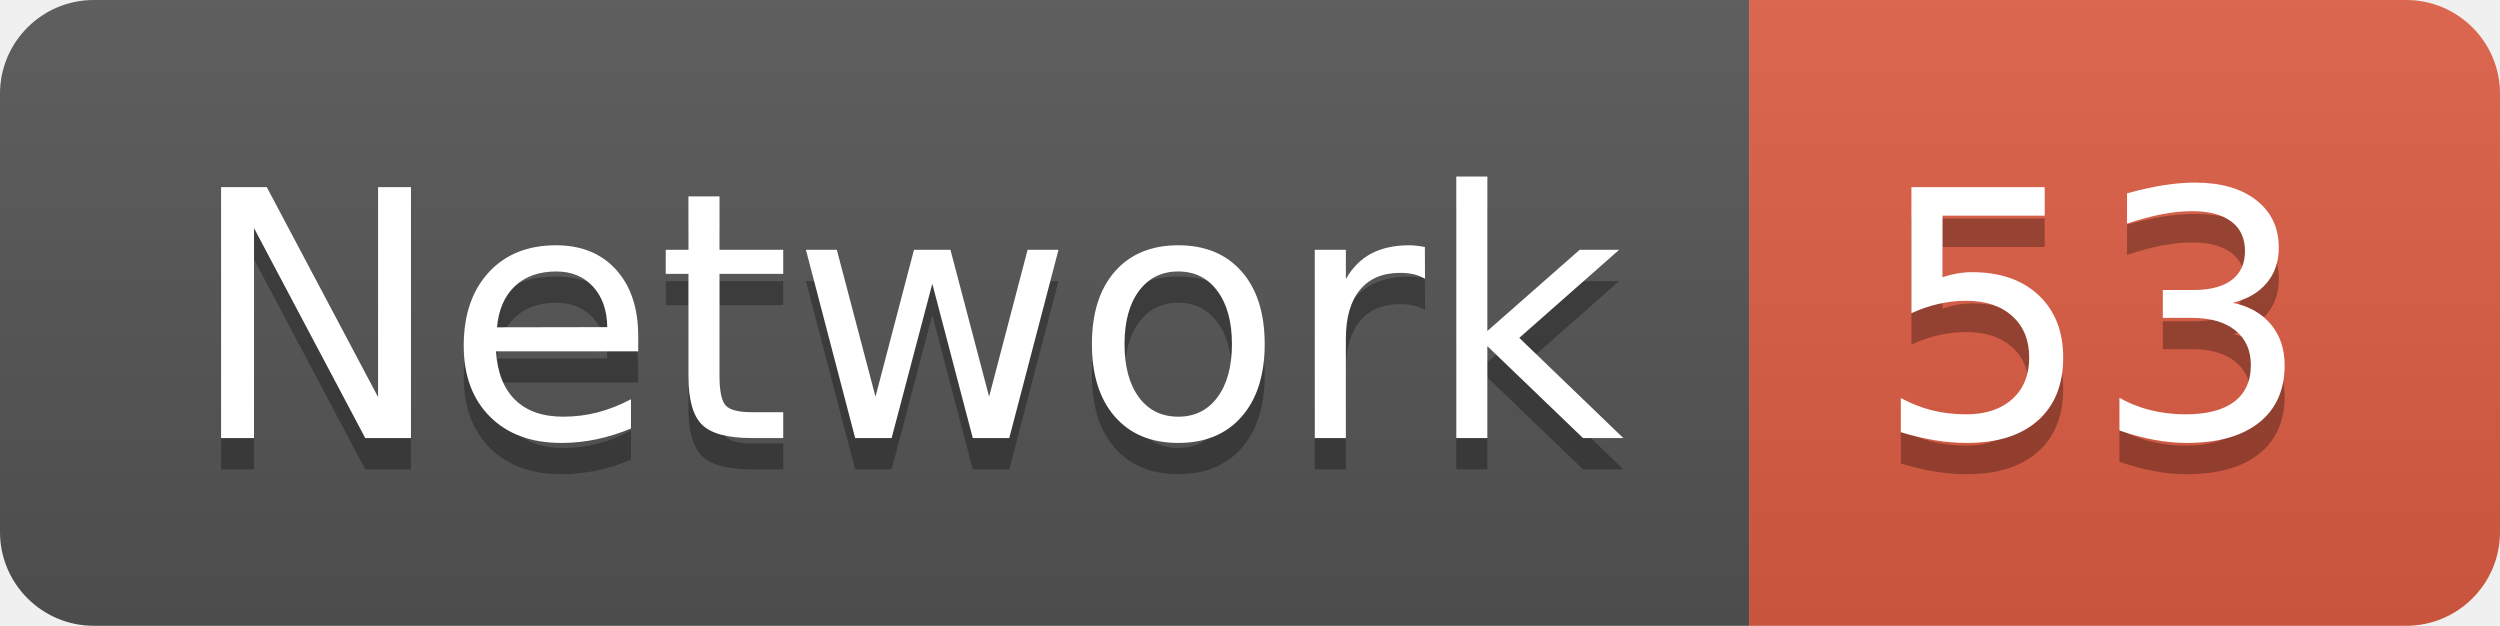
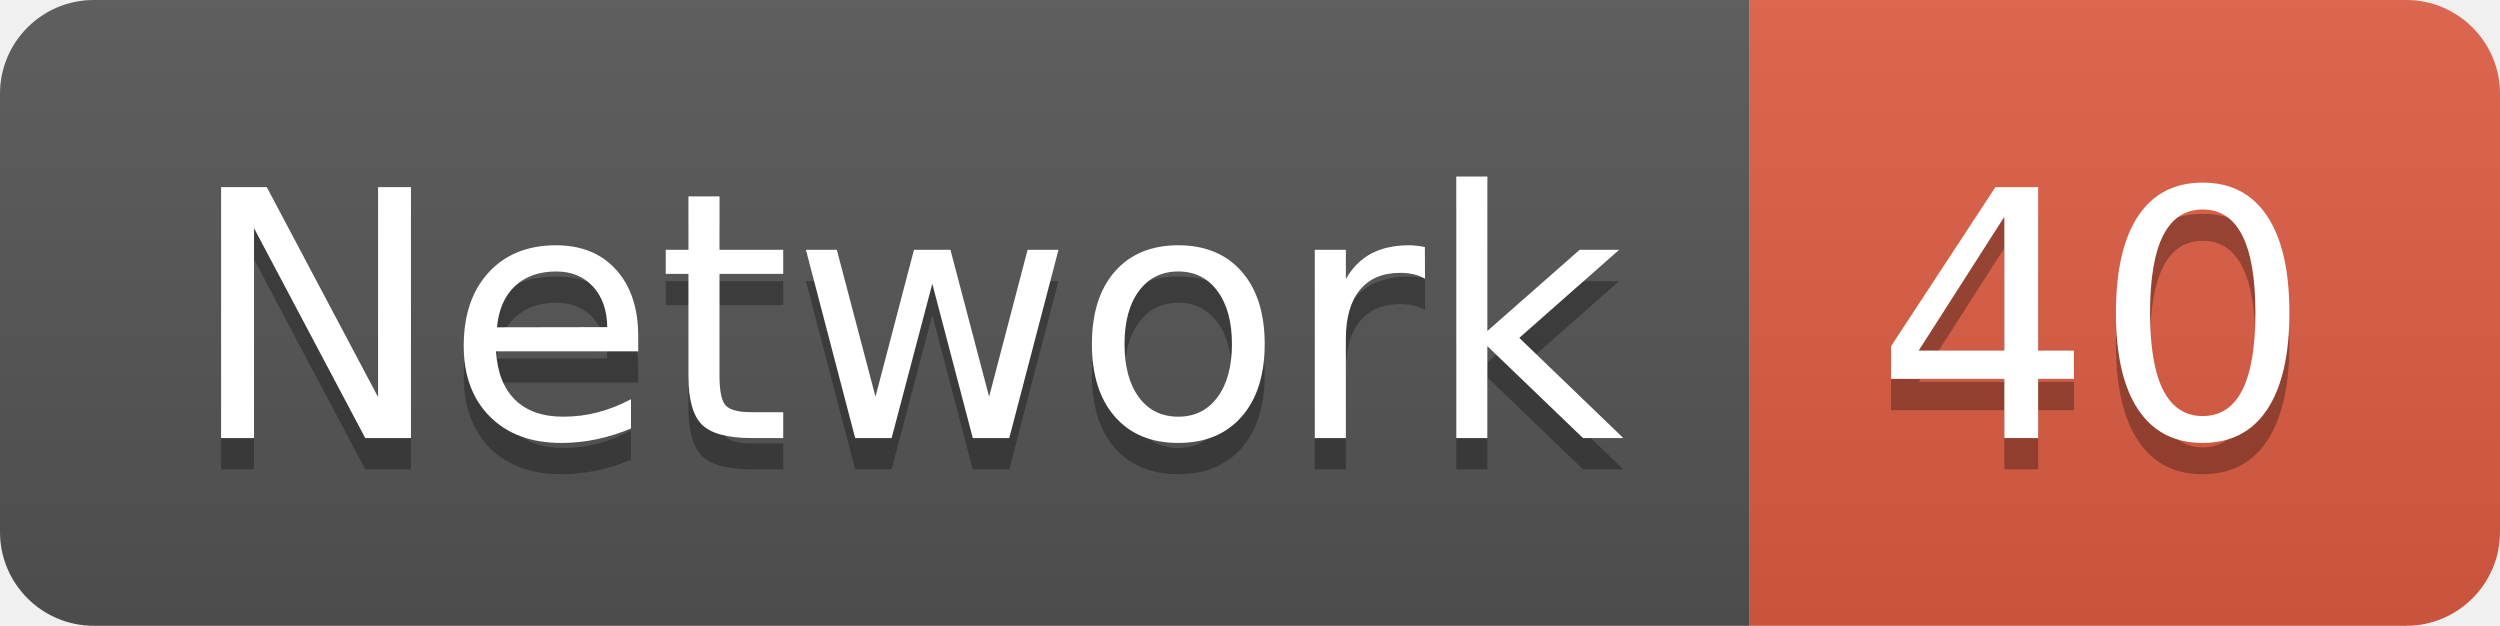
<svg xmlns="http://www.w3.org/2000/svg" width="79.9" height="20">
  <linearGradient id="smooth" x2="0" y2="100%">
    <stop offset="0" stop-color="#bbb" stop-opacity=".1" />
    <stop offset="1" stop-opacity=".1" />
  </linearGradient>
  <clipPath id="round">
    <rect width="79.9" height="20" rx="3" fill="#fff" />
  </clipPath>
  <g clip-path="url(#round)">
    <rect width="55.9" height="20" fill="#555" />
    <rect x="55.9" width="24.0" height="20" fill="#e05d44" />
    <rect width="79.9" height="20" fill="url(#smooth)" />
  </g>
  <g fill="#fff" text-anchor="middle" font-family="DejaVu Sans,Verdana,Geneva,sans-serif" font-size="110">
    <text x="289.5" y="150" fill="#010101" fill-opacity=".3" transform="scale(0.1)" textLength="459.0" lengthAdjust="spacing">Network</text>
    <text x="289.5" y="140" transform="scale(0.1)" textLength="459.0" lengthAdjust="spacing">Network</text>
-     <text x="669.0" y="150" fill="#010101" fill-opacity=".3" transform="scale(0.1)" textLength="140.0" lengthAdjust="spacing">53</text>
-     <text x="669.0" y="140" transform="scale(0.1)" textLength="140.0" lengthAdjust="spacing">53</text>
+     <text x="669.0" y="150" fill="#010101" fill-opacity=".3" transform="scale(0.1)" textLength="140.0" lengthAdjust="spacing">40</text>
+     <text x="669.0" y="140" transform="scale(0.1)" textLength="140.0" lengthAdjust="spacing">40</text>
  </g>
</svg>
